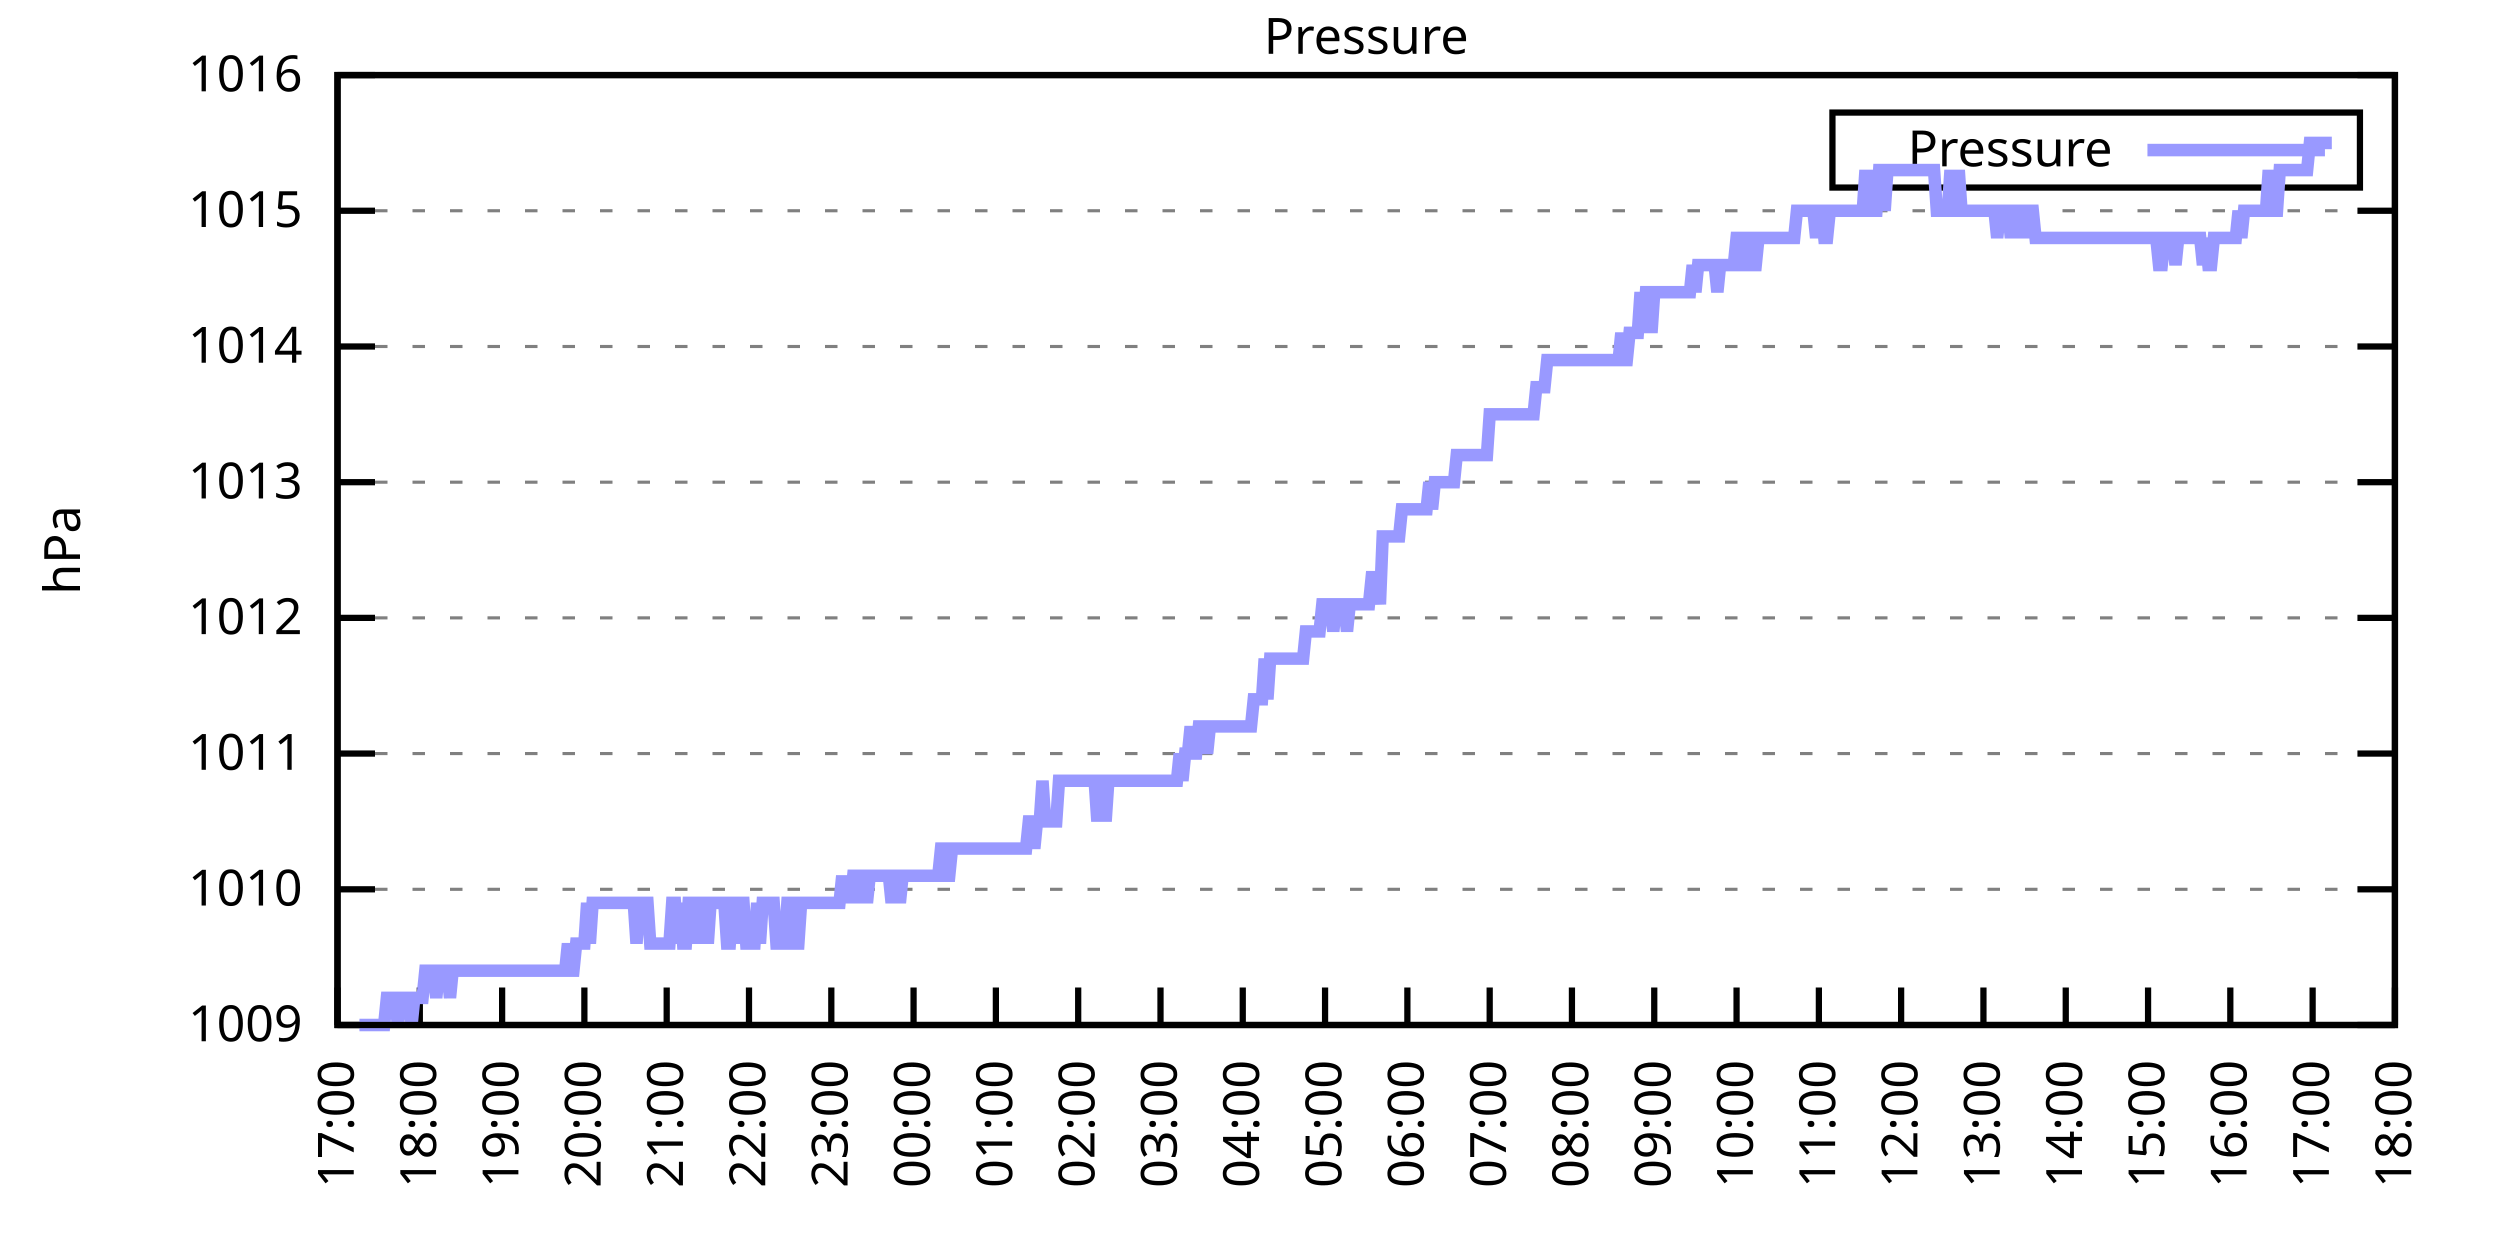
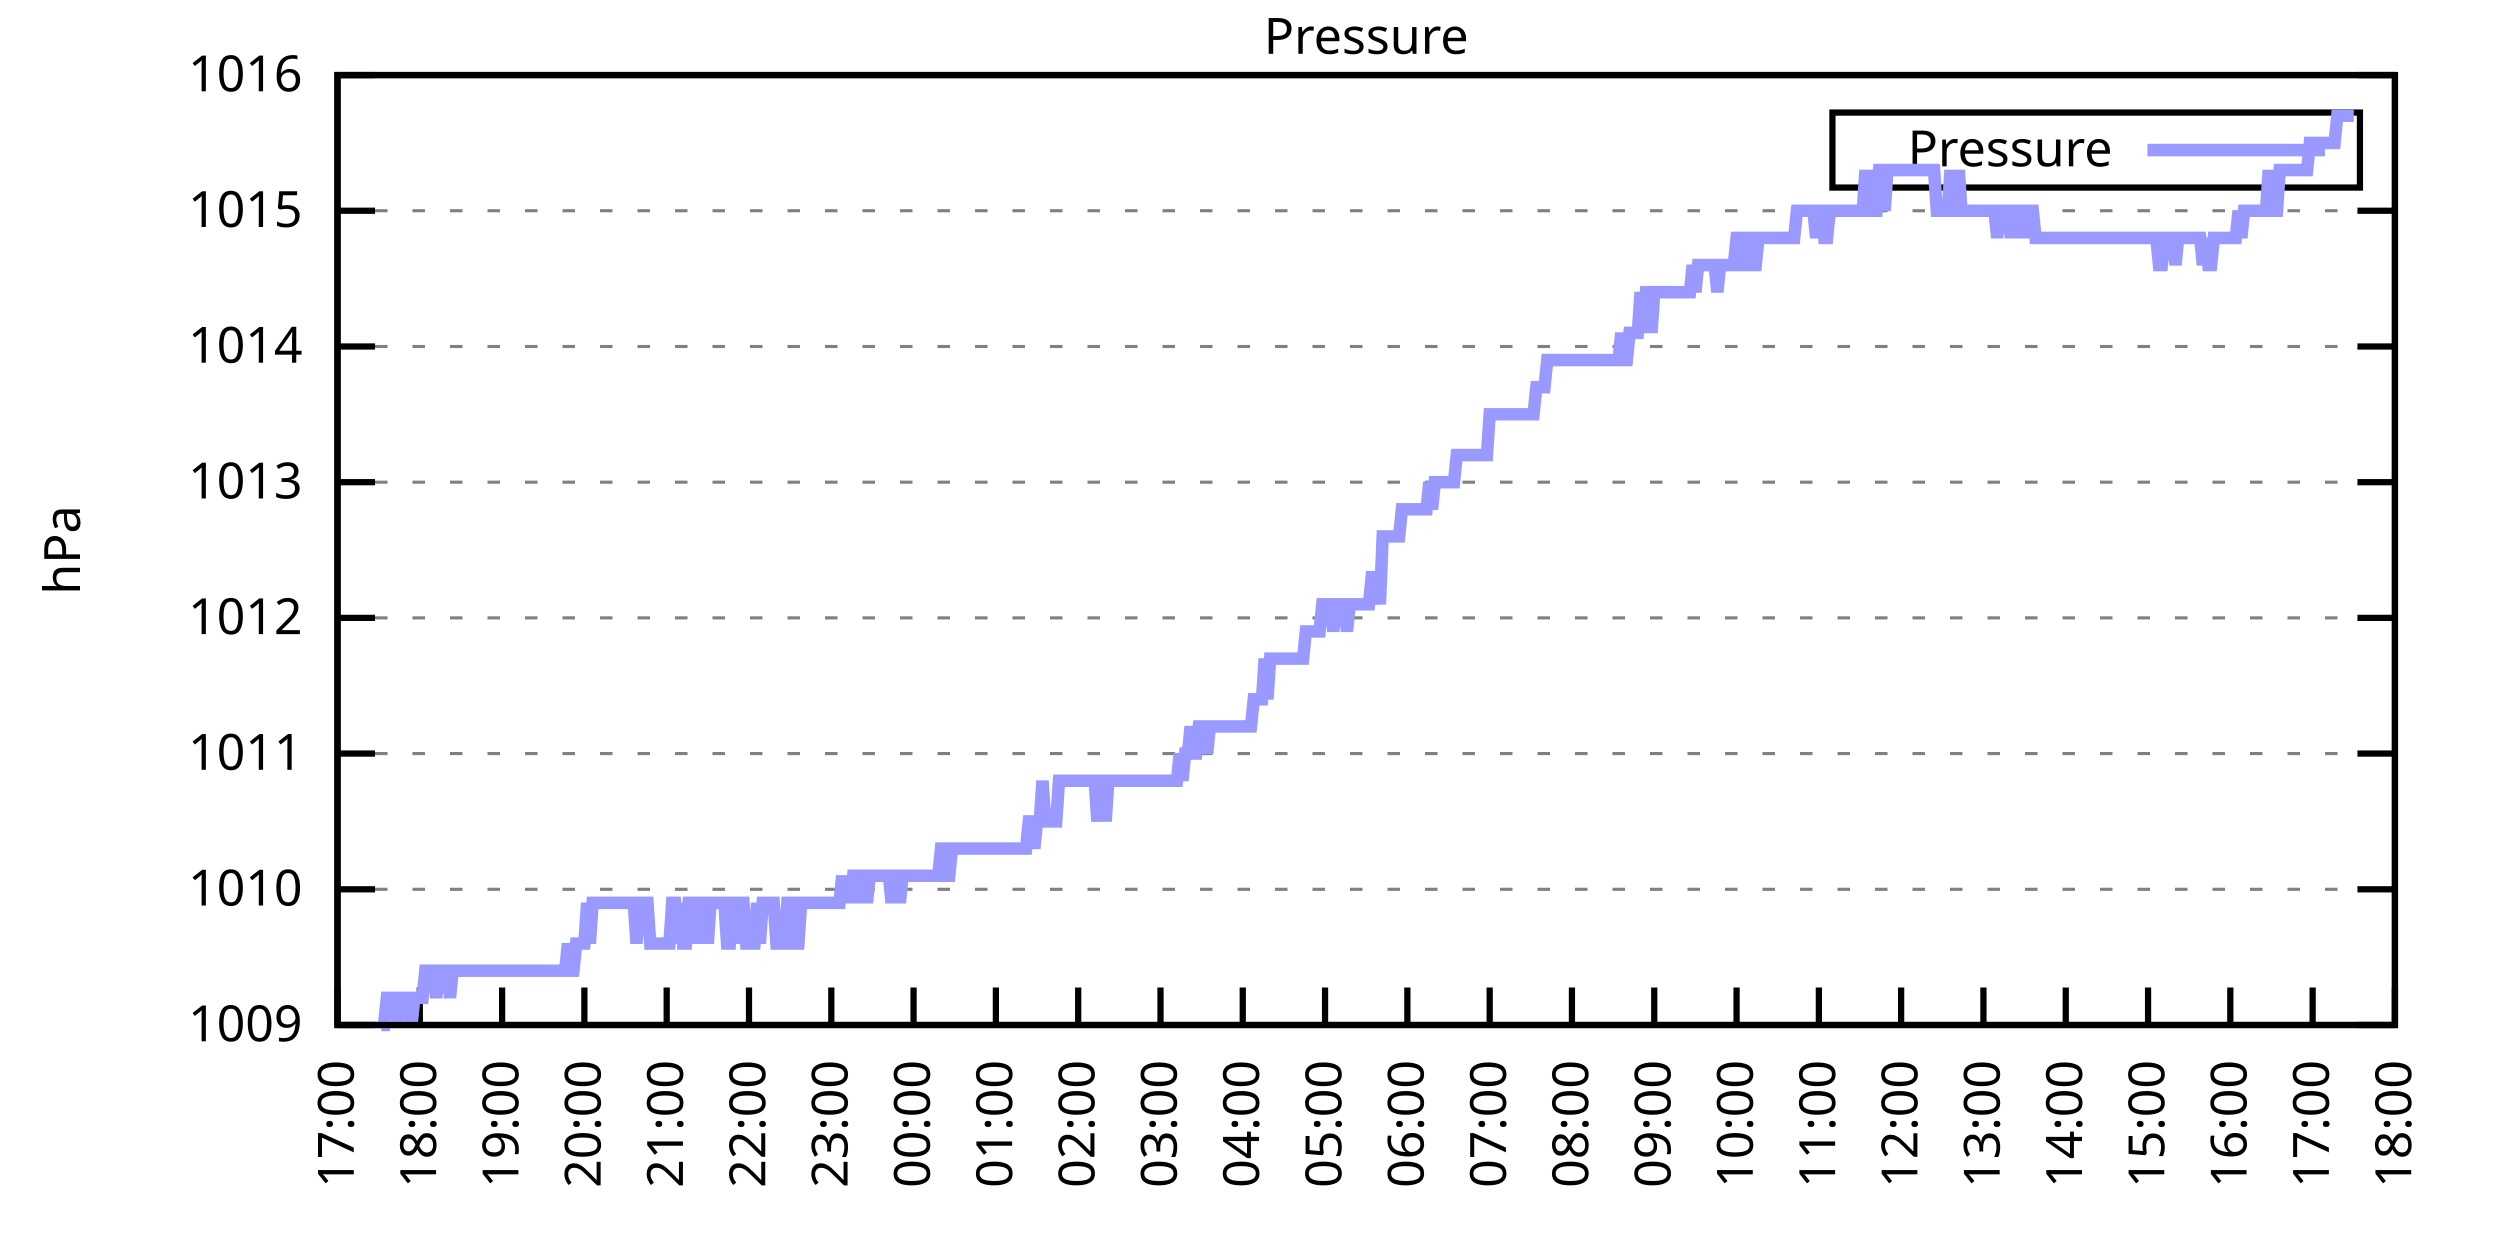
<svg xmlns="http://www.w3.org/2000/svg" xmlns:xlink="http://www.w3.org/1999/xlink" width="400" height="200" viewBox="0 0 400 200">
  <g id="gnuplot_canvas">
    <rect x="0" y="0" width="400" height="200" fill="none" />
    <defs>
      <circle id="gpDot" r="0.5" stroke-width="0.5" stroke="currentColor" />
      <path id="gpPt0" stroke-width="0.333" stroke="currentColor" d="M-1,0 h2 M0,-1 v2" />
      <path id="gpPt1" stroke-width="0.333" stroke="currentColor" d="M-1,-1 L1,1 M1,-1 L-1,1" />
      <path id="gpPt2" stroke-width="0.333" stroke="currentColor" d="M-1,0 L1,0 M0,-1 L0,1 M-1,-1 L1,1 M-1,1 L1,-1" />
      <rect id="gpPt3" stroke-width="0.333" stroke="currentColor" x="-1" y="-1" width="2" height="2" />
      <rect id="gpPt4" stroke-width="0.333" stroke="currentColor" fill="currentColor" x="-1" y="-1" width="2" height="2" />
      <circle id="gpPt5" stroke-width="0.333" stroke="currentColor" cx="0" cy="0" r="1" />
      <use xlink:href="#gpPt5" id="gpPt6" fill="currentColor" stroke="none" />
      <path id="gpPt7" stroke-width="0.333" stroke="currentColor" d="M0,-1.33 L-1.33,0.67 L1.33,0.67 z" />
      <use xlink:href="#gpPt7" id="gpPt8" fill="currentColor" stroke="none" />
      <use xlink:href="#gpPt7" id="gpPt9" stroke="currentColor" transform="rotate(180)" />
      <use xlink:href="#gpPt9" id="gpPt10" fill="currentColor" stroke="none" />
      <use xlink:href="#gpPt3" id="gpPt11" stroke="currentColor" transform="rotate(45)" />
      <use xlink:href="#gpPt11" id="gpPt12" fill="currentColor" stroke="none" />
      <path id="gpPt13" stroke-width="0.333" stroke="currentColor" d="M0,1.330 L1.265,0.411 L0.782,-1.067 L-0.782,-1.076 L-1.265,0.411 z" />
      <use xlink:href="#gpPt13" id="gpPt14" fill="currentColor" stroke="none" />
      <filter id="textbox" filterUnits="objectBoundingBox" x="0" y="0" height="1" width="1">
        <feFlood flood-color="white" flood-opacity="1" result="bgnd" />
        <feComposite in="SourceGraphic" in2="bgnd" operator="atop" />
      </filter>
      <filter id="greybox" filterUnits="objectBoundingBox" x="0" y="0" height="1" width="1">
        <feFlood flood-color="lightgrey" flood-opacity="1" result="grey" />
        <feComposite in="SourceGraphic" in2="grey" operator="atop" />
      </filter>
    </defs>
    <g fill="none" color="white" stroke="currentColor" stroke-width="1.00" stroke-linecap="butt" stroke-linejoin="miter">
</g>
    <g fill="none" color="black" stroke="currentColor" stroke-width="1.00" stroke-linecap="butt" stroke-linejoin="miter">
      <g stroke="none" shape-rendering="crispEdges">
        <polygon fill="rgb(255, 255, 255)" points="54.00,164.00 383.18,164.00 383.18,12.02 54.00,12.02 " />
      </g>
    </g>
    <g fill="none" color="black" stroke="currentColor" stroke-width="1.00" stroke-linecap="butt" stroke-linejoin="miter">
</g>
    <g fill="none" color="black" stroke="black" stroke-width="0.50" stroke-linecap="butt" stroke-linejoin="miter">
</g>
    <g fill="none" color="gray" stroke="currentColor" stroke-width="0.50" stroke-linecap="butt" stroke-linejoin="miter">
      <path stroke="gray" stroke-dasharray="2,4" class="gridline" d="M54.00,164.00 L383.19,164.00  " />
    </g>
    <g fill="none" color="gray" stroke="gray" stroke-width="1.00" stroke-linecap="butt" stroke-linejoin="miter">
</g>
    <g fill="none" color="black" stroke="currentColor" stroke-width="1.00" stroke-linecap="butt" stroke-linejoin="miter">
      <path stroke="black" d="M54.00,164.00 L60.00,164.00 M383.19,164.00 L377.19,164.00  " />
      <g transform="translate(48.40,166.60)" stroke="none" fill="black" font-family="Sans" font-size="8.00" text-anchor="end">
        <text>
          <tspan font-family="Sans"> 1009</tspan>
        </text>
      </g>
    </g>
    <g fill="none" color="black" stroke="currentColor" stroke-width="1.00" stroke-linecap="butt" stroke-linejoin="miter">
</g>
    <g fill="none" color="black" stroke="black" stroke-width="0.50" stroke-linecap="butt" stroke-linejoin="miter">
</g>
    <g fill="none" color="gray" stroke="currentColor" stroke-width="0.50" stroke-linecap="butt" stroke-linejoin="miter">
      <path stroke="gray" stroke-dasharray="2,4" class="gridline" d="M54.00,142.29 L383.19,142.29  " />
    </g>
    <g fill="none" color="gray" stroke="gray" stroke-width="1.00" stroke-linecap="butt" stroke-linejoin="miter">
</g>
    <g fill="none" color="black" stroke="currentColor" stroke-width="1.00" stroke-linecap="butt" stroke-linejoin="miter">
      <path stroke="black" d="M54.00,142.29 L60.00,142.29 M383.19,142.29 L377.19,142.29  " />
      <g transform="translate(48.40,144.89)" stroke="none" fill="black" font-family="Sans" font-size="8.00" text-anchor="end">
        <text>
          <tspan font-family="Sans"> 1010</tspan>
        </text>
      </g>
    </g>
    <g fill="none" color="black" stroke="currentColor" stroke-width="1.00" stroke-linecap="butt" stroke-linejoin="miter">
</g>
    <g fill="none" color="black" stroke="black" stroke-width="0.50" stroke-linecap="butt" stroke-linejoin="miter">
</g>
    <g fill="none" color="gray" stroke="currentColor" stroke-width="0.50" stroke-linecap="butt" stroke-linejoin="miter">
      <path stroke="gray" stroke-dasharray="2,4" class="gridline" d="M54.00,120.57 L383.19,120.57  " />
    </g>
    <g fill="none" color="gray" stroke="gray" stroke-width="1.00" stroke-linecap="butt" stroke-linejoin="miter">
</g>
    <g fill="none" color="black" stroke="currentColor" stroke-width="1.00" stroke-linecap="butt" stroke-linejoin="miter">
      <path stroke="black" d="M54.00,120.57 L60.00,120.57 M383.19,120.57 L377.19,120.57  " />
      <g transform="translate(48.40,123.17)" stroke="none" fill="black" font-family="Sans" font-size="8.00" text-anchor="end">
        <text>
          <tspan font-family="Sans"> 1011</tspan>
        </text>
      </g>
    </g>
    <g fill="none" color="black" stroke="currentColor" stroke-width="1.00" stroke-linecap="butt" stroke-linejoin="miter">
</g>
    <g fill="none" color="black" stroke="black" stroke-width="0.50" stroke-linecap="butt" stroke-linejoin="miter">
</g>
    <g fill="none" color="gray" stroke="currentColor" stroke-width="0.50" stroke-linecap="butt" stroke-linejoin="miter">
      <path stroke="gray" stroke-dasharray="2,4" class="gridline" d="M54.00,98.86 L383.19,98.86  " />
    </g>
    <g fill="none" color="gray" stroke="gray" stroke-width="1.00" stroke-linecap="butt" stroke-linejoin="miter">
</g>
    <g fill="none" color="black" stroke="currentColor" stroke-width="1.00" stroke-linecap="butt" stroke-linejoin="miter">
      <path stroke="black" d="M54.00,98.86 L60.00,98.86 M383.19,98.86 L377.19,98.86  " />
      <g transform="translate(48.40,101.46)" stroke="none" fill="black" font-family="Sans" font-size="8.00" text-anchor="end">
        <text>
          <tspan font-family="Sans"> 1012</tspan>
        </text>
      </g>
    </g>
    <g fill="none" color="black" stroke="currentColor" stroke-width="1.00" stroke-linecap="butt" stroke-linejoin="miter">
</g>
    <g fill="none" color="black" stroke="black" stroke-width="0.50" stroke-linecap="butt" stroke-linejoin="miter">
</g>
    <g fill="none" color="gray" stroke="currentColor" stroke-width="0.50" stroke-linecap="butt" stroke-linejoin="miter">
      <path stroke="gray" stroke-dasharray="2,4" class="gridline" d="M54.00,77.15 L383.19,77.15  " />
    </g>
    <g fill="none" color="gray" stroke="gray" stroke-width="1.00" stroke-linecap="butt" stroke-linejoin="miter">
</g>
    <g fill="none" color="black" stroke="currentColor" stroke-width="1.00" stroke-linecap="butt" stroke-linejoin="miter">
      <path stroke="black" d="M54.00,77.15 L60.00,77.15 M383.19,77.15 L377.19,77.15  " />
      <g transform="translate(48.40,79.75)" stroke="none" fill="black" font-family="Sans" font-size="8.00" text-anchor="end">
        <text>
          <tspan font-family="Sans"> 1013</tspan>
        </text>
      </g>
    </g>
    <g fill="none" color="black" stroke="currentColor" stroke-width="1.00" stroke-linecap="butt" stroke-linejoin="miter">
</g>
    <g fill="none" color="black" stroke="black" stroke-width="0.50" stroke-linecap="butt" stroke-linejoin="miter">
</g>
    <g fill="none" color="gray" stroke="currentColor" stroke-width="0.50" stroke-linecap="butt" stroke-linejoin="miter">
      <path stroke="gray" stroke-dasharray="2,4" class="gridline" d="M54.00,55.44 L383.19,55.44  " />
    </g>
    <g fill="none" color="gray" stroke="gray" stroke-width="1.00" stroke-linecap="butt" stroke-linejoin="miter">
</g>
    <g fill="none" color="black" stroke="currentColor" stroke-width="1.00" stroke-linecap="butt" stroke-linejoin="miter">
      <path stroke="black" d="M54.00,55.44 L60.00,55.44 M383.19,55.44 L377.19,55.44  " />
      <g transform="translate(48.40,58.04)" stroke="none" fill="black" font-family="Sans" font-size="8.00" text-anchor="end">
        <text>
          <tspan font-family="Sans"> 1014</tspan>
        </text>
      </g>
    </g>
    <g fill="none" color="black" stroke="currentColor" stroke-width="1.00" stroke-linecap="butt" stroke-linejoin="miter">
</g>
    <g fill="none" color="black" stroke="black" stroke-width="0.50" stroke-linecap="butt" stroke-linejoin="miter">
</g>
    <g fill="none" color="gray" stroke="currentColor" stroke-width="0.50" stroke-linecap="butt" stroke-linejoin="miter">
      <path stroke="gray" stroke-dasharray="2,4" class="gridline" d="M54.00,33.72 L383.19,33.72  " />
    </g>
    <g fill="none" color="gray" stroke="gray" stroke-width="1.00" stroke-linecap="butt" stroke-linejoin="miter">
</g>
    <g fill="none" color="black" stroke="currentColor" stroke-width="1.00" stroke-linecap="butt" stroke-linejoin="miter">
      <path stroke="black" d="M54.00,33.72 L60.00,33.72 M383.19,33.72 L377.19,33.72  " />
      <g transform="translate(48.40,36.32)" stroke="none" fill="black" font-family="Sans" font-size="8.00" text-anchor="end">
        <text>
          <tspan font-family="Sans"> 1015</tspan>
        </text>
      </g>
    </g>
    <g fill="none" color="black" stroke="currentColor" stroke-width="1.00" stroke-linecap="butt" stroke-linejoin="miter">
</g>
    <g fill="none" color="black" stroke="black" stroke-width="0.50" stroke-linecap="butt" stroke-linejoin="miter">
</g>
    <g fill="none" color="gray" stroke="currentColor" stroke-width="0.50" stroke-linecap="butt" stroke-linejoin="miter">
      <path stroke="gray" stroke-dasharray="2,4" class="gridline" d="M54.00,12.01 L383.19,12.01  " />
    </g>
    <g fill="none" color="gray" stroke="gray" stroke-width="1.00" stroke-linecap="butt" stroke-linejoin="miter">
</g>
    <g fill="none" color="black" stroke="currentColor" stroke-width="1.00" stroke-linecap="butt" stroke-linejoin="miter">
      <path stroke="black" d="M54.00,12.01 L60.00,12.01 M383.19,12.01 L377.19,12.01  " />
      <g transform="translate(48.40,14.61)" stroke="none" fill="black" font-family="Sans" font-size="8.00" text-anchor="end">
        <text>
          <tspan font-family="Sans"> 1016</tspan>
        </text>
      </g>
    </g>
    <g fill="none" color="black" stroke="currentColor" stroke-width="1.00" stroke-linecap="butt" stroke-linejoin="miter">
      <path stroke="black" d="M54.00,164.00 L54.00,158.00  " />
      <g transform="translate(56.60,169.60) rotate(270.00)" stroke="none" fill="black" font-family="Sans" font-size="8.00" text-anchor="end">
        <text>
          <tspan font-family="Sans">17:00</tspan>
        </text>
      </g>
    </g>
    <g fill="none" color="black" stroke="currentColor" stroke-width="1.00" stroke-linecap="butt" stroke-linejoin="miter">
      <path stroke="black" d="M67.17,164.00 L67.17,158.00  " />
      <g transform="translate(69.77,169.60) rotate(270.00)" stroke="none" fill="black" font-family="Sans" font-size="8.00" text-anchor="end">
        <text>
          <tspan font-family="Sans">18:00</tspan>
        </text>
      </g>
    </g>
    <g fill="none" color="black" stroke="currentColor" stroke-width="1.00" stroke-linecap="butt" stroke-linejoin="miter">
      <path stroke="black" d="M80.34,164.00 L80.34,158.00  " />
      <g transform="translate(82.94,169.60) rotate(270.00)" stroke="none" fill="black" font-family="Sans" font-size="8.00" text-anchor="end">
        <text>
          <tspan font-family="Sans">19:00</tspan>
        </text>
      </g>
    </g>
    <g fill="none" color="black" stroke="currentColor" stroke-width="1.00" stroke-linecap="butt" stroke-linejoin="miter">
      <path stroke="black" d="M93.50,164.00 L93.50,158.00  " />
      <g transform="translate(96.10,169.60) rotate(270.00)" stroke="none" fill="black" font-family="Sans" font-size="8.00" text-anchor="end">
        <text>
          <tspan font-family="Sans">20:00</tspan>
        </text>
      </g>
    </g>
    <g fill="none" color="black" stroke="currentColor" stroke-width="1.00" stroke-linecap="butt" stroke-linejoin="miter">
      <path stroke="black" d="M106.67,164.00 L106.67,158.00  " />
      <g transform="translate(109.27,169.60) rotate(270.00)" stroke="none" fill="black" font-family="Sans" font-size="8.00" text-anchor="end">
        <text>
          <tspan font-family="Sans">21:00</tspan>
        </text>
      </g>
    </g>
    <g fill="none" color="black" stroke="currentColor" stroke-width="1.00" stroke-linecap="butt" stroke-linejoin="miter">
      <path stroke="black" d="M119.84,164.00 L119.84,158.00  " />
      <g transform="translate(122.44,169.60) rotate(270.00)" stroke="none" fill="black" font-family="Sans" font-size="8.00" text-anchor="end">
        <text>
          <tspan font-family="Sans">22:00</tspan>
        </text>
      </g>
    </g>
    <g fill="none" color="black" stroke="currentColor" stroke-width="1.00" stroke-linecap="butt" stroke-linejoin="miter">
      <path stroke="black" d="M133.01,164.00 L133.01,158.00  " />
      <g transform="translate(135.61,169.60) rotate(270.00)" stroke="none" fill="black" font-family="Sans" font-size="8.00" text-anchor="end">
        <text>
          <tspan font-family="Sans">23:00</tspan>
        </text>
      </g>
    </g>
    <g fill="none" color="black" stroke="currentColor" stroke-width="1.00" stroke-linecap="butt" stroke-linejoin="miter">
      <path stroke="black" d="M146.17,164.00 L146.17,158.00  " />
      <g transform="translate(148.77,169.60) rotate(270.00)" stroke="none" fill="black" font-family="Sans" font-size="8.00" text-anchor="end">
        <text>
          <tspan font-family="Sans">00:00</tspan>
        </text>
      </g>
    </g>
    <g fill="none" color="black" stroke="currentColor" stroke-width="1.00" stroke-linecap="butt" stroke-linejoin="miter">
      <path stroke="black" d="M159.34,164.00 L159.34,158.00  " />
      <g transform="translate(161.94,169.60) rotate(270.00)" stroke="none" fill="black" font-family="Sans" font-size="8.00" text-anchor="end">
        <text>
          <tspan font-family="Sans">01:00</tspan>
        </text>
      </g>
    </g>
    <g fill="none" color="black" stroke="currentColor" stroke-width="1.00" stroke-linecap="butt" stroke-linejoin="miter">
      <path stroke="black" d="M172.51,164.00 L172.51,158.00  " />
      <g transform="translate(175.11,169.60) rotate(270.00)" stroke="none" fill="black" font-family="Sans" font-size="8.00" text-anchor="end">
        <text>
          <tspan font-family="Sans">02:00</tspan>
        </text>
      </g>
    </g>
    <g fill="none" color="black" stroke="currentColor" stroke-width="1.00" stroke-linecap="butt" stroke-linejoin="miter">
      <path stroke="black" d="M185.68,164.00 L185.68,158.00  " />
      <g transform="translate(188.28,169.60) rotate(270.00)" stroke="none" fill="black" font-family="Sans" font-size="8.00" text-anchor="end">
        <text>
          <tspan font-family="Sans">03:00</tspan>
        </text>
      </g>
    </g>
    <g fill="none" color="black" stroke="currentColor" stroke-width="1.00" stroke-linecap="butt" stroke-linejoin="miter">
      <path stroke="black" d="M198.84,164.00 L198.84,158.00  " />
      <g transform="translate(201.44,169.60) rotate(270.00)" stroke="none" fill="black" font-family="Sans" font-size="8.00" text-anchor="end">
        <text>
          <tspan font-family="Sans">04:00</tspan>
        </text>
      </g>
    </g>
    <g fill="none" color="black" stroke="currentColor" stroke-width="1.00" stroke-linecap="butt" stroke-linejoin="miter">
      <path stroke="black" d="M212.01,164.00 L212.01,158.00  " />
      <g transform="translate(214.61,169.60) rotate(270.00)" stroke="none" fill="black" font-family="Sans" font-size="8.00" text-anchor="end">
        <text>
          <tspan font-family="Sans">05:00</tspan>
        </text>
      </g>
    </g>
    <g fill="none" color="black" stroke="currentColor" stroke-width="1.00" stroke-linecap="butt" stroke-linejoin="miter">
      <path stroke="black" d="M225.18,164.00 L225.18,158.00  " />
      <g transform="translate(227.78,169.60) rotate(270.00)" stroke="none" fill="black" font-family="Sans" font-size="8.00" text-anchor="end">
        <text>
          <tspan font-family="Sans">06:00</tspan>
        </text>
      </g>
    </g>
    <g fill="none" color="black" stroke="currentColor" stroke-width="1.00" stroke-linecap="butt" stroke-linejoin="miter">
      <path stroke="black" d="M238.35,164.00 L238.35,158.00  " />
      <g transform="translate(240.95,169.60) rotate(270.00)" stroke="none" fill="black" font-family="Sans" font-size="8.00" text-anchor="end">
        <text>
          <tspan font-family="Sans">07:00</tspan>
        </text>
      </g>
    </g>
    <g fill="none" color="black" stroke="currentColor" stroke-width="1.00" stroke-linecap="butt" stroke-linejoin="miter">
      <path stroke="black" d="M251.51,164.00 L251.51,158.00  " />
      <g transform="translate(254.11,169.60) rotate(270.00)" stroke="none" fill="black" font-family="Sans" font-size="8.00" text-anchor="end">
        <text>
          <tspan font-family="Sans">08:00</tspan>
        </text>
      </g>
    </g>
    <g fill="none" color="black" stroke="currentColor" stroke-width="1.00" stroke-linecap="butt" stroke-linejoin="miter">
      <path stroke="black" d="M264.68,164.00 L264.68,158.00  " />
      <g transform="translate(267.28,169.60) rotate(270.00)" stroke="none" fill="black" font-family="Sans" font-size="8.00" text-anchor="end">
        <text>
          <tspan font-family="Sans">09:00</tspan>
        </text>
      </g>
    </g>
    <g fill="none" color="black" stroke="currentColor" stroke-width="1.00" stroke-linecap="butt" stroke-linejoin="miter">
      <path stroke="black" d="M277.85,164.00 L277.85,158.00  " />
      <g transform="translate(280.45,169.60) rotate(270.00)" stroke="none" fill="black" font-family="Sans" font-size="8.00" text-anchor="end">
        <text>
          <tspan font-family="Sans">10:00</tspan>
        </text>
      </g>
    </g>
    <g fill="none" color="black" stroke="currentColor" stroke-width="1.00" stroke-linecap="butt" stroke-linejoin="miter">
      <path stroke="black" d="M291.02,164.00 L291.02,158.00  " />
      <g transform="translate(293.62,169.60) rotate(270.00)" stroke="none" fill="black" font-family="Sans" font-size="8.00" text-anchor="end">
        <text>
          <tspan font-family="Sans">11:00</tspan>
        </text>
      </g>
    </g>
    <g fill="none" color="black" stroke="currentColor" stroke-width="1.00" stroke-linecap="butt" stroke-linejoin="miter">
      <path stroke="black" d="M304.18,164.00 L304.18,158.00  " />
      <g transform="translate(306.78,169.60) rotate(270.00)" stroke="none" fill="black" font-family="Sans" font-size="8.00" text-anchor="end">
        <text>
          <tspan font-family="Sans">12:00</tspan>
        </text>
      </g>
    </g>
    <g fill="none" color="black" stroke="currentColor" stroke-width="1.00" stroke-linecap="butt" stroke-linejoin="miter">
      <path stroke="black" d="M317.35,164.00 L317.35,158.00  " />
      <g transform="translate(319.95,169.60) rotate(270.00)" stroke="none" fill="black" font-family="Sans" font-size="8.00" text-anchor="end">
        <text>
          <tspan font-family="Sans">13:00</tspan>
        </text>
      </g>
    </g>
    <g fill="none" color="black" stroke="currentColor" stroke-width="1.00" stroke-linecap="butt" stroke-linejoin="miter">
      <path stroke="black" d="M330.52,164.00 L330.52,158.00  " />
      <g transform="translate(333.12,169.60) rotate(270.00)" stroke="none" fill="black" font-family="Sans" font-size="8.00" text-anchor="end">
        <text>
          <tspan font-family="Sans">14:00</tspan>
        </text>
      </g>
    </g>
    <g fill="none" color="black" stroke="currentColor" stroke-width="1.00" stroke-linecap="butt" stroke-linejoin="miter">
      <path stroke="black" d="M343.69,164.00 L343.69,158.00  " />
      <g transform="translate(346.29,169.60) rotate(270.00)" stroke="none" fill="black" font-family="Sans" font-size="8.00" text-anchor="end">
        <text>
          <tspan font-family="Sans">15:00</tspan>
        </text>
      </g>
    </g>
    <g fill="none" color="black" stroke="currentColor" stroke-width="1.00" stroke-linecap="butt" stroke-linejoin="miter">
      <path stroke="black" d="M356.85,164.00 L356.85,158.00  " />
      <g transform="translate(359.45,169.60) rotate(270.00)" stroke="none" fill="black" font-family="Sans" font-size="8.00" text-anchor="end">
        <text>
          <tspan font-family="Sans">16:00</tspan>
        </text>
      </g>
    </g>
    <g fill="none" color="black" stroke="currentColor" stroke-width="1.00" stroke-linecap="butt" stroke-linejoin="miter">
      <path stroke="black" d="M370.02,164.00 L370.02,158.00  " />
      <g transform="translate(372.62,169.60) rotate(270.00)" stroke="none" fill="black" font-family="Sans" font-size="8.00" text-anchor="end">
        <text>
          <tspan font-family="Sans">17:00</tspan>
        </text>
      </g>
    </g>
    <g fill="none" color="black" stroke="currentColor" stroke-width="1.00" stroke-linecap="butt" stroke-linejoin="miter">
      <path stroke="black" d="M383.19,164.00 L383.19,158.00  " />
      <g transform="translate(385.79,169.60) rotate(270.00)" stroke="none" fill="black" font-family="Sans" font-size="8.00" text-anchor="end">
        <text>
          <tspan font-family="Sans">18:00</tspan>
        </text>
      </g>
    </g>
    <g fill="none" color="black" stroke="currentColor" stroke-width="1.00" stroke-linecap="butt" stroke-linejoin="miter">
</g>
    <g fill="none" color="black" stroke="currentColor" stroke-width="1.00" stroke-linecap="butt" stroke-linejoin="miter">
      <path stroke="black" d="M54.00,12.01 L54.00,164.00 L383.19,164.00 L383.19,12.01 L54.00,12.01 Z  " />
    </g>
    <g fill="none" color="black" stroke="currentColor" stroke-width="1.00" stroke-linecap="butt" stroke-linejoin="miter">
</g>
    <g fill="none" color="black" stroke="currentColor" stroke-width="1.00" stroke-linecap="butt" stroke-linejoin="miter">
      <path stroke="black" d="M293.19,30.01 L293.19,18.01 L377.59,18.01 L377.59,30.01 L293.19,30.01 Z  " />
    </g>
    <g id="Pressure_plot_1">
      <g fill="none" color="white" stroke="black" stroke-width="2.00" stroke-linecap="butt" stroke-linejoin="miter">
</g>
      <g fill="none" color="black" stroke="currentColor" stroke-width="2.00" stroke-linecap="butt" stroke-linejoin="miter">
        <g transform="translate(337.99,26.61)" stroke="none" fill="black" font-family="Sans" font-size="8.00" text-anchor="end">
          <text>
            <tspan font-family="Sans">Pressure</tspan>
          </text>
        </g>
      </g>
      <g fill="none" color="black" stroke="currentColor" stroke-width="2.00" stroke-linecap="butt" stroke-linejoin="miter">
-         <path stroke="rgb(153, 153, 255)" d="M343.59,24.01 L371.99,24.01 M57.51,164.00 L57.95,164.00 L58.39,164.00 L58.83,164.00 L59.27,164.00 L59.71,164.00   L60.14,164.00 L60.58,164.00 L61.02,164.00 L61.46,164.00 L61.90,159.66 L62.34,159.66 L62.78,159.66 L63.22,159.66   L63.66,164.00 L64.10,159.66 L64.53,159.66 L64.97,159.66 L65.41,159.66 L65.85,164.00 L66.29,159.66 L66.73,159.66   L67.17,159.66 L67.61,159.66 L68.05,155.31 L68.48,155.31 L68.92,155.31 L69.36,155.31 L69.80,159.66 L70.24,155.31   L70.68,155.31 L71.12,155.31 L71.56,155.31 L72.00,159.66 L72.43,155.31 L72.87,155.31 L73.31,155.31 L73.75,155.31   L74.19,155.31 L74.63,155.31 L75.07,155.31 L75.51,155.31 L75.95,155.31 L76.38,155.31 L76.82,155.31 L77.26,155.31   L77.70,155.31 L78.14,155.31 L78.58,155.31 L79.02,155.31 L79.46,155.31 L79.90,155.31 L80.34,155.31 L80.77,155.31   L81.21,155.31 L81.65,155.31 L82.09,155.31 L82.53,155.31 L82.97,155.31 L83.41,155.31 L83.85,155.31 L84.29,155.31   L84.72,155.31 L85.16,155.31 L85.60,155.31 L86.04,155.31 L86.48,155.31 L86.92,155.31 L87.36,155.31 L87.80,155.31   L88.24,155.31 L88.67,155.31 L89.11,155.31 L89.55,155.31 L89.99,155.31 L90.43,155.31 L90.87,150.97 L91.31,155.31   L91.75,155.31 L92.19,150.97 L92.62,150.97 L93.06,150.97 L93.50,150.97 L93.94,144.46 L94.38,150.97 L94.82,144.46   L95.26,144.46 L95.70,144.46 L96.14,144.46 L96.58,144.46 L97.01,144.46 L97.45,144.46 L97.89,144.46 L98.33,144.46   L98.77,144.46 L99.21,144.46 L99.65,144.46 L100.09,144.46 L100.53,144.46 L100.96,144.46 L101.40,144.46 L101.84,150.97   L102.28,144.46 L102.72,144.46 L103.16,144.46 L103.60,144.46 L104.04,150.97 L104.48,150.97 L104.91,150.97 L105.35,150.97   L105.79,150.97 L106.23,150.97 L106.67,150.97 L107.11,150.97 L107.55,144.46 L107.99,144.46 L108.43,150.97 L108.87,144.46   L109.30,150.97 L109.74,150.97 L110.18,144.46 L110.62,144.46 L111.06,150.97 L111.50,144.46 L111.94,150.97 L112.38,144.46   L112.82,144.46 L113.25,150.97 L113.69,144.46 L114.13,144.46 L114.57,144.46 L115.01,144.46 L115.45,144.46 L115.89,144.46   L116.33,150.97 L116.77,150.97 L117.20,144.46 L117.64,144.46 L118.08,150.97 L118.52,144.46 L118.96,144.46 L119.40,150.97   L119.84,150.97 L120.28,150.97 L120.72,150.97 L121.15,144.46 L121.59,150.97 L122.03,144.46 L122.47,144.46 L122.91,144.46   L123.35,144.46 L123.79,144.46 L124.23,150.97 L124.67,150.97 L125.11,150.97 L125.54,150.97 L125.98,144.46 L126.42,144.46   L126.86,144.46 L127.30,150.97 L127.74,150.97 L128.18,144.46 L128.62,144.46 L129.06,144.46 L129.49,144.46 L129.93,144.46   L130.37,144.46 L130.81,144.46 L131.25,144.46 L131.69,144.46 L132.13,144.46 L132.57,144.46 L133.01,144.46 L133.44,144.46   L133.88,144.46 L134.32,144.46 L134.76,140.12 L135.20,144.46 L135.64,140.12 L136.08,144.46 L136.52,140.12 L136.96,140.12   L137.39,140.12 L137.83,144.46 L138.27,140.12 L138.71,144.46 L139.15,140.12 L139.59,140.12 L140.03,140.12 L140.47,140.12   L140.91,140.12 L141.35,140.12 L141.78,140.12 L142.22,140.12 L142.66,144.46 L143.10,140.12 L143.54,140.12 L143.98,144.46   L144.42,140.12 L144.86,140.12 L145.30,140.12 L145.73,140.12 L146.17,140.12 L146.61,140.12 L147.05,140.12 L147.49,140.12   L147.93,140.12 L148.37,140.12 L148.81,140.12 L149.25,140.12 L149.68,140.12 L150.12,140.12 L150.56,135.77 L151.00,135.77   L151.44,140.12 L151.88,140.12 L152.32,135.77 L152.76,135.77 L153.20,135.77 L153.63,135.77 L154.07,135.77 L154.51,135.77   L154.95,135.77 L155.39,135.77 L155.83,135.77 L156.27,135.77 L156.71,135.77 L157.15,135.77 L157.59,135.77 L158.02,135.77   L158.46,135.77 L158.90,135.77 L159.34,135.77 L159.78,135.77 L160.22,135.77 L160.66,135.77 L161.10,135.77 L161.54,135.77   L161.97,135.77 L162.41,135.77 L162.85,135.77 L163.29,135.77 L163.73,135.77 L164.17,135.77 L164.61,131.43 L165.05,131.43   L165.49,135.77 L165.92,131.43 L166.36,131.43 L166.80,124.92 L167.24,131.43 L167.68,131.43 L168.12,131.43 L168.56,131.43   L169.00,131.43 L169.44,124.92 L169.87,124.92 L170.31,124.92 L170.75,124.92 L171.19,124.92 L171.63,124.92 L172.07,124.92   L172.51,124.92 L172.95,124.92 L173.39,124.92 L173.83,124.92 L174.26,124.92 L174.70,124.92 L175.14,124.92 L175.58,131.43   L176.02,124.92 L176.46,124.92 L176.90,131.43 L177.34,124.92 L177.78,124.92 L178.21,124.92 L178.65,124.92 L179.09,124.92   L179.53,124.92 L179.97,124.92 L180.41,124.92 L180.85,124.92 L181.29,124.92 L181.73,124.92 L182.16,124.92 L182.60,124.92   L183.04,124.92 L183.48,124.92 L183.92,124.92 L184.36,124.92 L184.80,124.92 L185.24,124.92 L185.68,124.92 L186.11,124.92   L186.55,124.92 L186.99,124.92 L187.43,124.92 L187.87,124.92 L188.31,124.92 L188.75,120.57 L189.19,124.92 L189.63,120.57   L190.07,120.57 L190.50,116.23 L190.94,120.57 L191.38,120.57 L191.82,116.23 L192.26,116.23 L192.70,116.23 L193.14,120.57   L193.58,116.23 L194.02,116.23 L194.45,116.23 L194.89,116.23 L195.33,116.23 L195.77,116.23 L196.21,116.23 L196.65,116.23   L197.09,116.23 L197.53,116.23 L197.97,116.23 L198.40,116.23 L198.84,116.23 L199.28,116.23 L199.72,116.23 L200.16,116.23   L200.60,111.89 L201.04,111.89 L201.48,111.89 L201.92,111.89 L202.35,105.38 L202.79,111.89 L203.23,105.38 L203.67,105.38   L204.11,105.38 L204.55,105.38 L204.99,105.38 L205.43,105.38 L205.87,105.38 L206.31,105.38 L206.74,105.38 L207.18,105.38   L207.62,105.38 L208.06,105.38 L208.50,105.38 L208.94,101.03 L209.38,101.03 L209.82,101.03 L210.26,101.03 L210.69,101.03   L211.13,101.03 L211.57,96.69 L212.01,96.69 L212.45,96.69 L212.89,96.69 L213.33,101.03 L213.77,96.69 L214.21,96.69   L214.64,96.69 L215.08,96.69 L215.52,101.03 L215.96,96.69 L216.40,96.69 L216.84,96.69 L217.28,96.69 L217.72,96.69   L218.16,96.69 L218.60,96.69 L219.03,96.69 L219.47,92.35 L219.91,92.35 L220.35,92.35 L220.79,96.69 L221.23,85.83   L221.67,85.83 L222.11,85.83 L222.55,85.83 L222.98,85.83 L223.42,85.83 L223.86,85.83 L224.30,81.49 L224.74,81.49   L225.18,81.49 L225.62,81.49 L226.06,81.49 L226.50,81.49 L226.93,81.49 L227.37,81.49 L227.81,81.49 L228.25,81.49   L228.69,77.15 L229.13,81.49 L229.57,77.15 L230.01,77.15 L230.45,77.15 L230.88,77.15 L231.32,77.15 L231.76,77.15   L232.20,77.15 L232.64,77.15 L233.08,72.81 L233.52,72.81 L233.96,72.81 L234.40,72.81 L234.84,72.81 L235.27,72.81   L235.71,72.81 L236.15,72.81 L236.59,72.81 L237.03,72.81 L237.47,72.81 L237.91,72.81 L238.35,66.29 L238.79,66.29   L239.22,66.29 L239.66,66.29 L240.10,66.29 L240.54,66.29 L240.98,66.29 L241.42,66.29 L241.86,66.29 L242.30,66.29   L242.74,66.29 L243.17,66.29 L243.61,66.29 L244.05,66.29 L244.49,66.29 L244.93,66.29 L245.37,66.29 L245.81,61.95   L246.25,61.95 L246.69,61.95 L247.12,61.95 L247.56,57.61 L248.00,57.61 L248.44,57.61 L248.88,57.61 L249.32,57.61   L249.76,57.61 L250.20,57.61 L250.64,57.61 L251.08,57.61 L251.51,57.61 L251.95,57.61 L252.39,57.61 L252.83,57.61   L253.27,57.61 L253.71,57.61 L254.15,57.61 L254.59,57.61 L255.03,57.61 L255.46,57.61 L255.90,57.61 L256.34,57.61   L256.78,57.61 L257.22,57.61 L257.66,57.61 L258.10,57.61 L258.54,57.61 L258.98,57.61 L259.41,53.26 L259.85,57.61   L260.29,57.61 L260.73,53.26 L261.17,53.26 L261.61,53.26 L262.05,53.26 L262.49,46.75 L262.93,53.26 L263.36,46.75   L263.80,46.75 L264.24,53.26 L264.68,46.75 L265.12,46.75 L265.56,46.75 L266.00,46.75 L266.44,46.75 L266.88,46.75   L267.32,46.75 L267.75,46.75 L268.19,46.75 L268.63,46.75 L269.07,46.75 L269.51,46.75 L269.95,46.75 L270.39,46.75   L270.83,42.41 L271.27,46.75 L271.70,42.41 L272.14,42.41 L272.58,42.41 L273.02,42.41 L273.46,42.41 L273.90,42.41   L274.34,42.41 L274.78,46.75 L275.22,42.41 L275.65,42.41 L276.09,42.41 L276.53,42.41 L276.97,42.41 L277.41,42.41   L277.85,38.07 L278.29,38.07 L278.73,42.41 L279.17,42.41 L279.60,38.07 L280.04,38.07 L280.48,42.41 L280.92,42.41   L281.36,38.07 L281.80,38.07 L282.24,38.07 L282.68,38.07 L283.12,38.07 L283.56,38.07 L283.99,38.07 L284.43,38.07   L284.87,38.07 L285.31,38.07 L285.75,38.07 L286.19,38.07 L286.63,38.07 L287.07,38.07 L287.51,33.72 L287.94,33.72   L288.38,33.72 L288.82,33.72 L289.26,33.72 L289.70,33.72 L290.14,33.72 L290.58,38.07 L291.02,33.72 L291.46,33.72   L291.89,38.07 L292.33,38.07 L292.77,33.72 L293.21,33.72 L293.65,33.72 L294.09,33.72 L294.53,33.72 L294.97,33.72   L295.41,33.72 L295.84,33.72 L296.28,33.72 L296.72,33.72 L297.16,33.72 L297.60,33.72 L298.04,33.72 L298.48,27.21   L298.92,33.72 L299.36,27.21 L299.80,33.72 L300.23,33.72 L300.67,27.21 L301.11,27.21 L301.55,33.72 L301.99,27.21   L302.43,27.21 L302.87,27.21 L303.31,27.21 L303.75,27.21 L304.18,27.21 L304.62,27.21 L305.06,27.21 L305.50,27.21   L305.94,27.21 L306.38,27.21 L306.82,27.21 L307.26,27.21 L307.70,27.21 L308.13,27.21 L308.57,27.21 L309.01,27.21   L309.45,27.21 L309.89,33.72 L310.33,33.72 L310.77,33.72 L311.21,33.72 L311.65,33.72 L312.08,27.21 L312.52,33.72   L312.96,33.72 L313.40,27.21 L313.84,33.72 L314.28,33.72 L314.72,33.72 L315.16,33.72 L315.60,33.72 L316.04,33.72   L316.47,33.72 L316.91,33.72 L317.35,33.72 L317.79,33.72 L318.23,33.72 L318.67,33.72 L319.11,33.72 L319.55,38.07   L319.99,33.72 L320.42,33.72 L320.86,33.72 L321.30,33.72 L321.74,38.07 L322.18,33.72 L322.62,38.07 L323.06,33.72   L323.50,33.72 L323.94,33.72 L324.37,38.07 L324.81,33.72 L325.25,33.72 L325.69,38.07 L326.13,38.07 L326.57,38.07   L327.01,38.07 L327.45,38.07 L327.89,38.07 L328.33,38.07 L328.76,38.07 L329.20,38.07 L329.64,38.07 L330.08,38.07   L330.52,38.07 L330.96,38.07 L331.40,38.07 L331.84,38.07 L332.28,38.07 L332.71,38.07 L333.15,38.07 L333.59,38.07   L334.03,38.07 L334.47,38.07 L334.91,38.07 L335.35,38.07 L335.79,38.07 L336.23,38.07 L336.66,38.07 L337.10,38.07   L337.54,38.07 L337.98,38.07 L338.42,38.07 L338.86,38.07 L339.30,38.07 L339.74,38.07 L340.18,38.07 L340.61,38.07   L341.05,38.07 L341.49,38.07 L341.93,38.07 L342.37,38.07 L342.81,38.07 L343.25,38.07 L343.69,38.07 L344.13,38.07   L344.57,38.07 L345.00,38.07 L345.44,42.41 L345.88,42.41 L346.32,38.07 L346.76,38.07 L347.20,38.07 L347.64,38.07   L348.08,42.41 L348.52,38.07 L348.95,38.07 L349.39,38.07 L349.83,38.07 L350.27,38.07 L350.71,38.07 L351.15,38.07   L351.59,38.07 L352.03,38.07 L352.47,42.41 L352.90,38.07 L353.34,42.41 L353.78,42.41 L354.22,38.07 L354.66,38.07   L355.10,38.07 L355.54,38.07 L355.98,38.07 L356.42,38.07 L356.85,38.07 L357.29,38.07 L357.73,38.07 L358.17,33.72   L358.61,38.07 L359.05,33.72 L359.49,33.72 L359.93,33.72 L360.37,33.72 L360.81,33.72 L361.24,33.72 L361.68,33.72   L362.12,33.72 L362.56,33.72 L363.00,27.21 L363.44,33.72 L363.88,33.72 L364.32,33.72 L364.76,27.21 L365.19,27.21   L365.63,27.21 L366.07,27.21 L366.51,27.21 L366.95,27.21 L367.39,27.21 L367.83,27.21 L368.27,27.21 L368.71,27.21   L369.14,27.21 L369.58,22.87 L370.02,22.87 L370.46,22.87 L370.90,22.87 L371.34,22.87 L371.78,22.87 L372.22,22.87   L372.66,22.87 L373.09,22.87  " />
+         <path stroke="rgb(153, 153, 255)" d="M343.59,24.01 L371.99,24.01 M61.02,164.00 L61.46,164.00 L61.90,159.66 L62.34,159.66 L62.78,159.66 L63.22,159.66   L63.66,164.00 L64.10,159.66 L64.53,159.66 L64.97,159.66 L65.41,159.66 L65.85,164.00 L66.29,159.66 L66.73,159.66   L67.17,159.66 L67.61,159.66 L68.05,155.31 L68.48,155.31 L68.92,155.31 L69.36,155.31 L69.80,159.66 L70.24,155.31   L70.68,155.31 L71.12,155.31 L71.56,155.31 L72.00,159.66 L72.43,155.31 L72.87,155.31 L73.31,155.31 L73.75,155.31   L74.19,155.31 L74.63,155.31 L75.07,155.31 L75.51,155.31 L75.95,155.31 L76.38,155.31 L76.82,155.31 L77.26,155.31   L77.70,155.31 L78.14,155.31 L78.58,155.31 L79.02,155.31 L79.46,155.31 L79.90,155.31 L80.34,155.31 L80.77,155.31   L81.21,155.31 L81.65,155.31 L82.09,155.31 L82.53,155.31 L82.97,155.31 L83.41,155.31 L83.85,155.31 L84.29,155.31   L84.72,155.31 L85.16,155.31 L85.60,155.31 L86.04,155.31 L86.48,155.31 L86.92,155.31 L87.36,155.31 L87.80,155.31   L88.24,155.31 L88.67,155.31 L89.11,155.31 L89.55,155.31 L89.99,155.31 L90.43,155.31 L90.87,150.97 L91.31,155.31   L91.75,155.31 L92.19,150.97 L92.62,150.97 L93.06,150.97 L93.50,150.97 L93.94,144.46 L94.38,150.97 L94.82,144.46   L95.26,144.46 L95.70,144.46 L96.14,144.46 L96.58,144.46 L97.01,144.46 L97.45,144.46 L97.89,144.46 L98.33,144.46   L98.77,144.46 L99.21,144.46 L99.65,144.46 L100.09,144.46 L100.53,144.46 L100.96,144.46 L101.40,144.46 L101.84,150.97   L102.28,144.46 L102.72,144.46 L103.16,144.46 L103.60,144.46 L104.04,150.97 L104.48,150.97 L104.91,150.97 L105.35,150.97   L105.79,150.97 L106.23,150.97 L106.67,150.97 L107.11,150.97 L107.55,144.46 L107.99,144.46 L108.43,150.97 L108.87,144.46   L109.30,150.97 L109.74,150.97 L110.18,144.46 L110.62,144.46 L111.06,150.97 L111.50,144.46 L111.94,150.97 L112.38,144.46   L112.82,144.46 L113.25,150.97 L113.69,144.46 L114.13,144.46 L114.57,144.46 L115.01,144.46 L115.45,144.46 L115.89,144.46   L116.33,150.97 L116.77,150.97 L117.20,144.46 L117.64,144.46 L118.08,150.97 L118.52,144.46 L118.96,144.46 L119.40,150.97   L119.84,150.97 L120.28,150.97 L120.72,150.97 L121.15,144.46 L121.59,150.97 L122.03,144.46 L122.47,144.46 L122.91,144.46   L123.35,144.46 L123.79,144.46 L124.23,150.97 L124.67,150.97 L125.11,150.97 L125.54,150.97 L125.98,144.46 L126.42,144.46   L126.86,144.46 L127.30,150.97 L127.74,150.97 L128.18,144.46 L128.62,144.46 L129.06,144.46 L129.49,144.46 L129.93,144.46   L130.37,144.46 L130.81,144.46 L131.25,144.46 L131.69,144.46 L132.13,144.46 L132.57,144.46 L133.01,144.46 L133.44,144.46   L133.88,144.46 L134.32,144.46 L134.76,140.12 L135.20,144.46 L135.64,140.12 L136.08,144.46 L136.52,140.12 L136.96,140.12   L137.39,140.12 L137.83,144.46 L138.27,140.12 L138.71,144.46 L139.15,140.12 L139.59,140.12 L140.03,140.12 L140.47,140.12   L140.91,140.12 L141.35,140.12 L141.78,140.12 L142.22,140.12 L142.66,144.46 L143.10,140.12 L143.54,140.12 L143.98,144.46   L144.42,140.12 L144.86,140.12 L145.30,140.12 L145.73,140.12 L146.17,140.12 L146.61,140.12 L147.05,140.12 L147.49,140.12   L147.93,140.12 L148.37,140.12 L148.81,140.12 L149.25,140.12 L149.68,140.12 L150.12,140.12 L150.56,135.77 L151.00,135.77   L151.44,140.12 L151.88,140.12 L152.32,135.77 L152.76,135.77 L153.20,135.77 L153.63,135.77 L154.07,135.77 L154.51,135.77   L154.95,135.77 L155.39,135.77 L155.83,135.77 L156.27,135.77 L156.71,135.77 L157.15,135.77 L157.59,135.77 L158.02,135.77   L158.46,135.77 L158.90,135.77 L159.34,135.77 L159.78,135.77 L160.22,135.77 L160.66,135.77 L161.10,135.77 L161.54,135.77   L161.97,135.77 L162.41,135.77 L162.85,135.77 L163.29,135.77 L163.73,135.77 L164.17,135.77 L164.61,131.43 L165.05,131.43   L165.49,135.77 L165.92,131.43 L166.36,131.43 L166.80,124.92 L167.24,131.43 L167.68,131.43 L168.12,131.43 L168.56,131.43   L169.00,131.43 L169.44,124.92 L169.87,124.92 L170.31,124.92 L170.75,124.92 L171.19,124.92 L171.63,124.92 L172.07,124.92   L172.51,124.92 L172.95,124.92 L173.39,124.92 L173.83,124.92 L174.26,124.92 L174.70,124.92 L175.14,124.92 L175.58,131.43   L176.02,124.92 L176.46,124.92 L176.90,131.43 L177.34,124.92 L177.78,124.92 L178.21,124.92 L178.65,124.92 L179.09,124.92   L179.53,124.92 L179.97,124.92 L180.41,124.92 L180.85,124.92 L181.29,124.92 L181.73,124.92 L182.16,124.92 L182.60,124.92   L183.04,124.92 L183.48,124.92 L183.92,124.92 L184.36,124.92 L184.80,124.92 L185.24,124.92 L185.68,124.92 L186.11,124.92   L186.55,124.92 L186.99,124.92 L187.43,124.92 L187.87,124.92 L188.31,124.92 L188.75,120.57 L189.19,124.92 L189.63,120.57   L190.07,120.57 L190.50,116.23 L190.94,120.57 L191.38,120.57 L191.82,116.23 L192.26,116.23 L192.70,116.23 L193.14,120.57   L193.58,116.23 L194.02,116.23 L194.45,116.23 L194.89,116.23 L195.33,116.23 L195.77,116.23 L196.21,116.23 L196.65,116.23   L197.09,116.23 L197.53,116.23 L197.97,116.23 L198.40,116.23 L198.84,116.23 L199.28,116.23 L199.72,116.23 L200.16,116.23   L200.60,111.89 L201.04,111.89 L201.48,111.89 L201.92,111.89 L202.35,105.38 L202.79,111.89 L203.23,105.38 L203.67,105.38   L204.11,105.38 L204.55,105.38 L204.99,105.38 L205.43,105.38 L205.87,105.38 L206.31,105.38 L206.74,105.38 L207.18,105.38   L207.62,105.38 L208.06,105.38 L208.50,105.38 L208.94,101.03 L209.38,101.03 L209.82,101.03 L210.26,101.03 L210.69,101.03   L211.13,101.03 L211.57,96.69 L212.01,96.69 L212.45,96.69 L212.89,96.69 L213.33,101.03 L213.77,96.69 L214.21,96.69   L214.64,96.69 L215.08,96.69 L215.52,101.03 L215.96,96.69 L216.40,96.69 L216.84,96.69 L217.28,96.69 L217.72,96.69   L218.16,96.69 L218.60,96.69 L219.03,96.69 L219.47,92.35 L219.91,92.35 L220.35,92.35 L220.79,96.69 L221.23,85.83   L221.67,85.83 L222.11,85.83 L222.55,85.83 L222.98,85.83 L223.42,85.83 L223.86,85.83 L224.30,81.49 L224.74,81.49   L225.18,81.49 L225.62,81.49 L226.06,81.49 L226.50,81.49 L226.93,81.49 L227.37,81.49 L227.81,81.49 L228.25,81.49   L228.69,77.15 L229.13,81.49 L229.57,77.15 L230.01,77.15 L230.45,77.15 L230.88,77.15 L231.32,77.15 L231.76,77.15   L232.20,77.15 L232.64,77.15 L233.08,72.81 L233.52,72.81 L233.96,72.81 L234.40,72.81 L234.84,72.81 L235.27,72.81   L235.71,72.81 L236.15,72.81 L236.59,72.81 L237.03,72.81 L237.47,72.81 L237.91,72.81 L238.35,66.29 L238.79,66.29   L239.22,66.29 L239.66,66.29 L240.10,66.29 L240.54,66.29 L240.98,66.29 L241.42,66.29 L241.86,66.29 L242.30,66.29   L242.74,66.29 L243.17,66.29 L243.61,66.29 L244.05,66.29 L244.49,66.29 L244.93,66.29 L245.37,66.29 L245.81,61.95   L246.25,61.95 L246.69,61.95 L247.12,61.95 L247.56,57.61 L248.00,57.61 L248.44,57.61 L248.88,57.61 L249.32,57.61   L249.76,57.61 L250.20,57.61 L250.64,57.61 L251.08,57.61 L251.51,57.61 L251.95,57.61 L252.39,57.61 L252.83,57.61   L253.27,57.61 L253.71,57.61 L254.15,57.61 L254.59,57.61 L255.03,57.61 L255.46,57.61 L255.90,57.61 L256.34,57.61   L256.78,57.61 L257.22,57.61 L257.66,57.61 L258.10,57.61 L258.54,57.61 L258.98,57.61 L259.41,53.26 L259.85,57.61   L260.29,57.61 L260.73,53.26 L261.17,53.26 L261.61,53.26 L262.05,53.26 L262.49,46.75 L262.93,53.26 L263.36,46.75   L263.80,46.75 L264.24,53.26 L264.68,46.75 L265.12,46.75 L265.56,46.75 L266.00,46.75 L266.44,46.75 L266.88,46.75   L267.32,46.75 L267.75,46.75 L268.19,46.75 L268.63,46.75 L269.07,46.75 L269.51,46.75 L269.95,46.75 L270.39,46.75   L270.83,42.41 L271.27,46.75 L271.70,42.41 L272.14,42.41 L272.58,42.41 L273.02,42.41 L273.46,42.41 L273.90,42.41   L274.34,42.41 L274.78,46.75 L275.22,42.41 L275.65,42.41 L276.09,42.41 L276.53,42.41 L276.97,42.41 L277.41,42.41   L277.85,38.07 L278.29,38.07 L278.73,42.41 L279.17,42.41 L279.60,38.07 L280.04,38.07 L280.48,42.41 L280.92,42.41   L281.36,38.07 L281.80,38.07 L282.24,38.07 L282.68,38.07 L283.12,38.07 L283.56,38.07 L283.99,38.07 L284.43,38.07   L284.87,38.07 L285.31,38.07 L285.75,38.07 L286.19,38.07 L286.63,38.07 L287.07,38.07 L287.51,33.72 L287.94,33.72   L288.38,33.72 L288.82,33.72 L289.26,33.72 L289.70,33.72 L290.14,33.72 L290.58,38.07 L291.02,33.72 L291.46,33.72   L291.89,38.07 L292.33,38.07 L292.77,33.72 L293.21,33.72 L293.65,33.72 L294.09,33.72 L294.53,33.72 L294.97,33.72   L295.41,33.72 L295.84,33.72 L296.28,33.72 L296.72,33.72 L297.16,33.72 L297.60,33.72 L298.04,33.72 L298.48,27.21   L298.92,33.72 L299.36,27.21 L299.80,33.72 L300.23,33.72 L300.67,27.21 L301.11,27.21 L301.55,33.72 L301.99,27.21   L302.43,27.21 L302.87,27.21 L303.31,27.21 L303.75,27.21 L304.18,27.21 L304.62,27.21 L305.06,27.21 L305.50,27.21   L305.94,27.21 L306.38,27.21 L306.82,27.21 L307.26,27.21 L307.70,27.21 L308.13,27.21 L308.57,27.21 L309.01,27.21   L309.45,27.21 L309.89,33.72 L310.33,33.72 L310.77,33.72 L311.21,33.72 L311.65,33.72 L312.08,27.21 L312.52,33.72   L312.96,33.72 L313.40,27.21 L313.84,33.72 L314.28,33.72 L314.72,33.72 L315.16,33.72 L315.60,33.72 L316.04,33.72   L316.47,33.72 L316.91,33.72 L317.35,33.72 L317.79,33.72 L318.23,33.72 L318.67,33.72 L319.11,33.72 L319.55,38.07   L319.99,33.72 L320.42,33.72 L320.86,33.72 L321.30,33.72 L321.74,38.07 L322.18,33.72 L322.62,38.07 L323.06,33.72   L323.50,33.72 L323.94,33.72 L324.37,38.07 L324.81,33.72 L325.25,33.72 L325.69,38.07 L326.13,38.07 L326.57,38.07   L327.01,38.07 L327.45,38.07 L327.89,38.07 L328.33,38.07 L328.76,38.07 L329.20,38.07 L329.64,38.07 L330.08,38.07   L330.52,38.07 L330.96,38.07 L331.40,38.07 L331.84,38.07 L332.28,38.07 L332.71,38.07 L333.15,38.07 L333.59,38.07   L334.03,38.07 L334.47,38.07 L334.91,38.07 L335.35,38.07 L335.79,38.07 L336.23,38.07 L336.66,38.07 L337.10,38.07   L337.54,38.07 L337.98,38.07 L338.42,38.07 L338.86,38.07 L339.30,38.07 L339.74,38.07 L340.18,38.07 L340.61,38.07   L341.05,38.07 L341.49,38.07 L341.93,38.07 L342.37,38.07 L342.81,38.07 L343.25,38.07 L343.69,38.07 L344.13,38.07   L344.57,38.07 L345.00,38.07 L345.44,42.41 L345.88,42.41 L346.32,38.07 L346.76,38.07 L347.20,38.07 L347.64,38.07   L348.08,42.41 L348.52,38.07 L348.95,38.07 L349.39,38.07 L349.83,38.07 L350.27,38.07 L350.71,38.07 L351.15,38.07   L351.59,38.07 L352.03,38.07 L352.47,42.41 L352.90,38.07 L353.34,42.41 L353.78,42.41 L354.22,38.07 L354.66,38.07   L355.10,38.07 L355.54,38.07 L355.98,38.07 L356.42,38.07 L356.85,38.07 L357.29,38.07 L357.73,38.07 L358.17,33.72   L358.61,38.07 L359.05,33.72 L359.49,33.72 L359.93,33.72 L360.37,33.72 L360.81,33.72 L361.24,33.72 L361.68,33.72   L362.12,33.72 L362.56,33.72 L363.00,27.21 L363.44,33.72 L363.88,33.72 L364.32,33.72 L364.76,27.21 L365.19,27.21   L365.63,27.21 L366.07,27.21 L366.51,27.21 L366.95,27.21 L367.39,27.21 L367.83,27.21 L368.27,27.21 L368.71,27.21   L369.14,27.21 L369.58,22.87 L370.02,22.87 L370.46,22.87 L370.90,22.87 L371.34,22.87 L371.78,22.87 L372.22,22.87   L372.66,22.87 L373.09,22.87 L373.53,22.87 L373.97,18.52 L374.41,18.52 L374.85,18.52 L375.29,18.52 L375.73,18.52   L376.17,18.52 L376.61,18.52  " />
      </g>
    </g>
    <g fill="none" color="black" stroke="currentColor" stroke-width="2.00" stroke-linecap="butt" stroke-linejoin="miter">
</g>
    <g fill="none" color="black" stroke="black" stroke-width="1.00" stroke-linecap="butt" stroke-linejoin="miter">
</g>
    <g fill="none" color="black" stroke="currentColor" stroke-width="1.00" stroke-linecap="butt" stroke-linejoin="miter">
      <path stroke="black" d="M54.00,12.01 L54.00,164.00 L383.19,164.00 L383.19,12.01 L54.00,12.01 Z  " />
      <g transform="translate(12.80,88.01) rotate(270.00)" stroke="none" fill="black" font-family="Sans" font-size="8.00" text-anchor="middle">
        <text>
          <tspan font-family="Sans">hPa</tspan>
        </text>
      </g>
    </g>
    <g fill="none" color="black" stroke="currentColor" stroke-width="1.00" stroke-linecap="butt" stroke-linejoin="miter">
</g>
    <g fill="none" color="black" stroke="currentColor" stroke-width="1.00" stroke-linecap="butt" stroke-linejoin="miter">
      <g transform="translate(218.59,8.61)" stroke="none" fill="black" font-family="Sans" font-size="8.00" text-anchor="middle">
        <text>
          <tspan font-family="Sans">Pressure</tspan>
        </text>
      </g>
    </g>
    <g fill="none" color="black" stroke="currentColor" stroke-width="1.00" stroke-linecap="butt" stroke-linejoin="miter">
</g>
  </g>
</svg>
